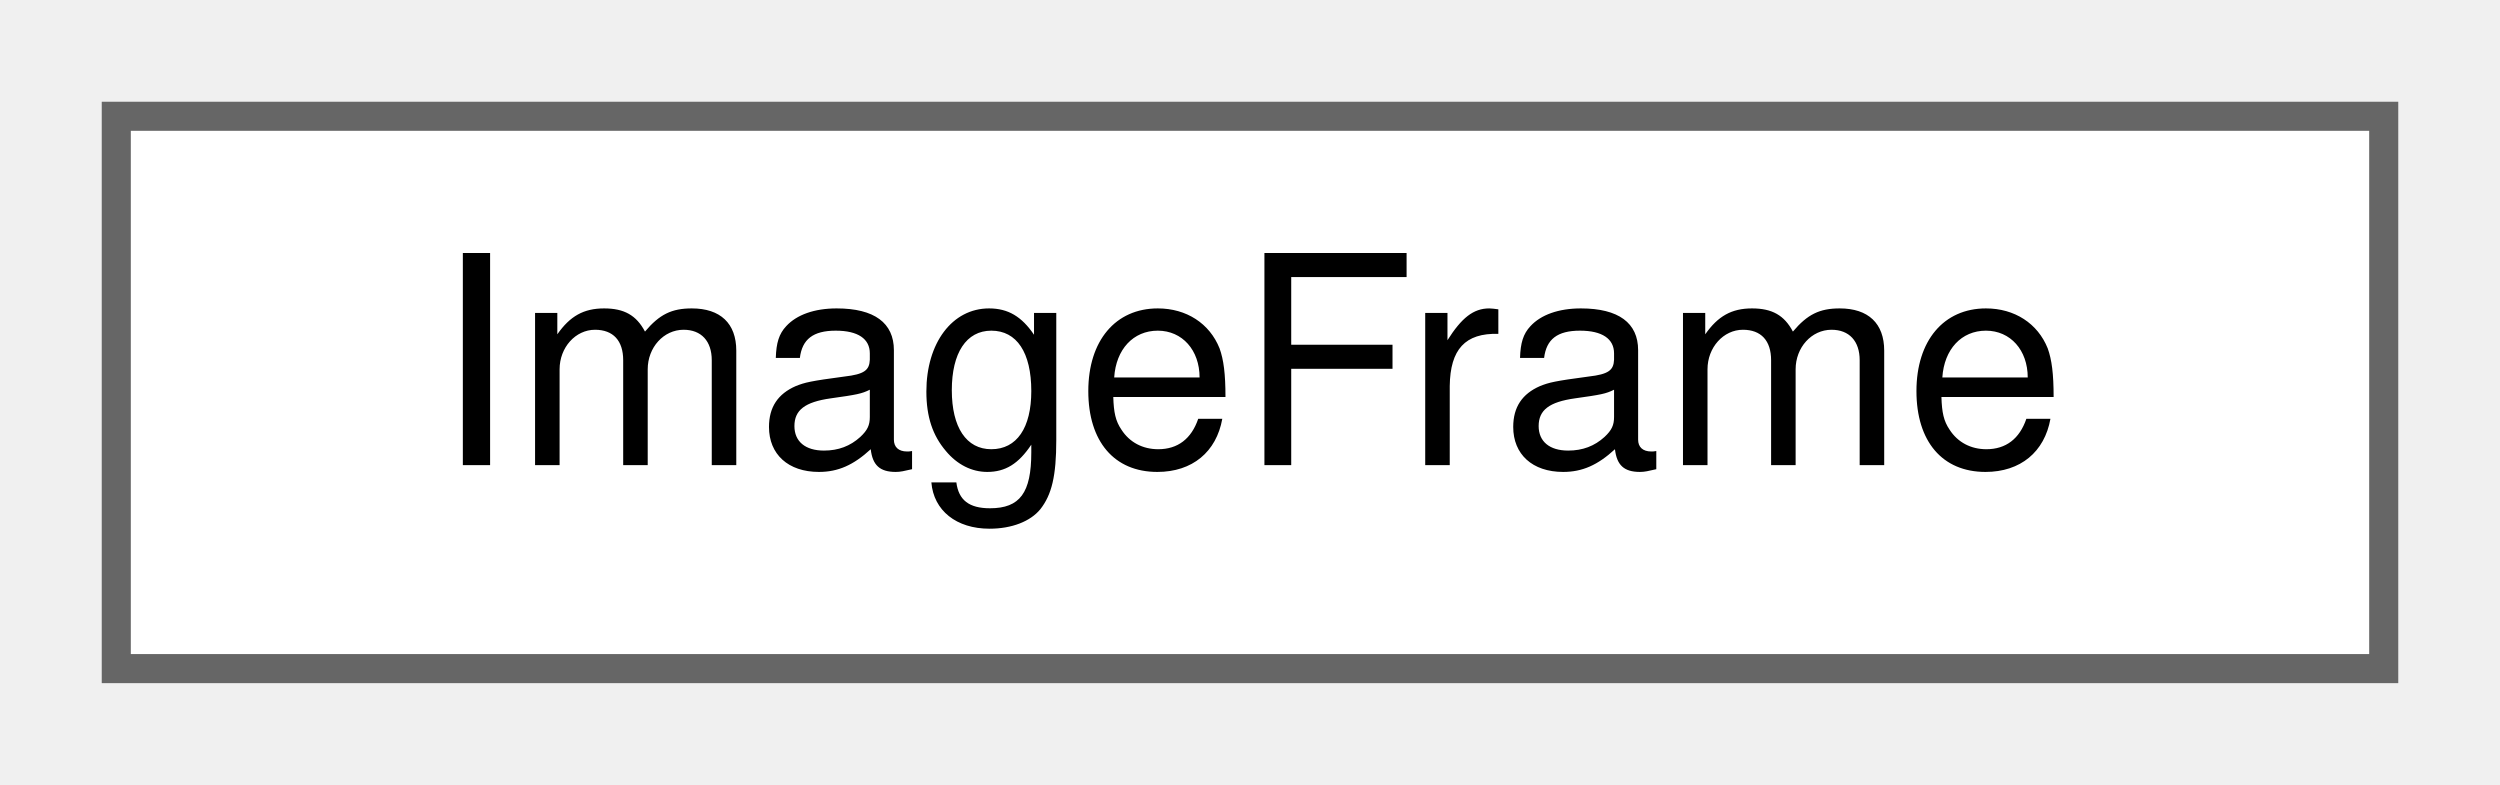
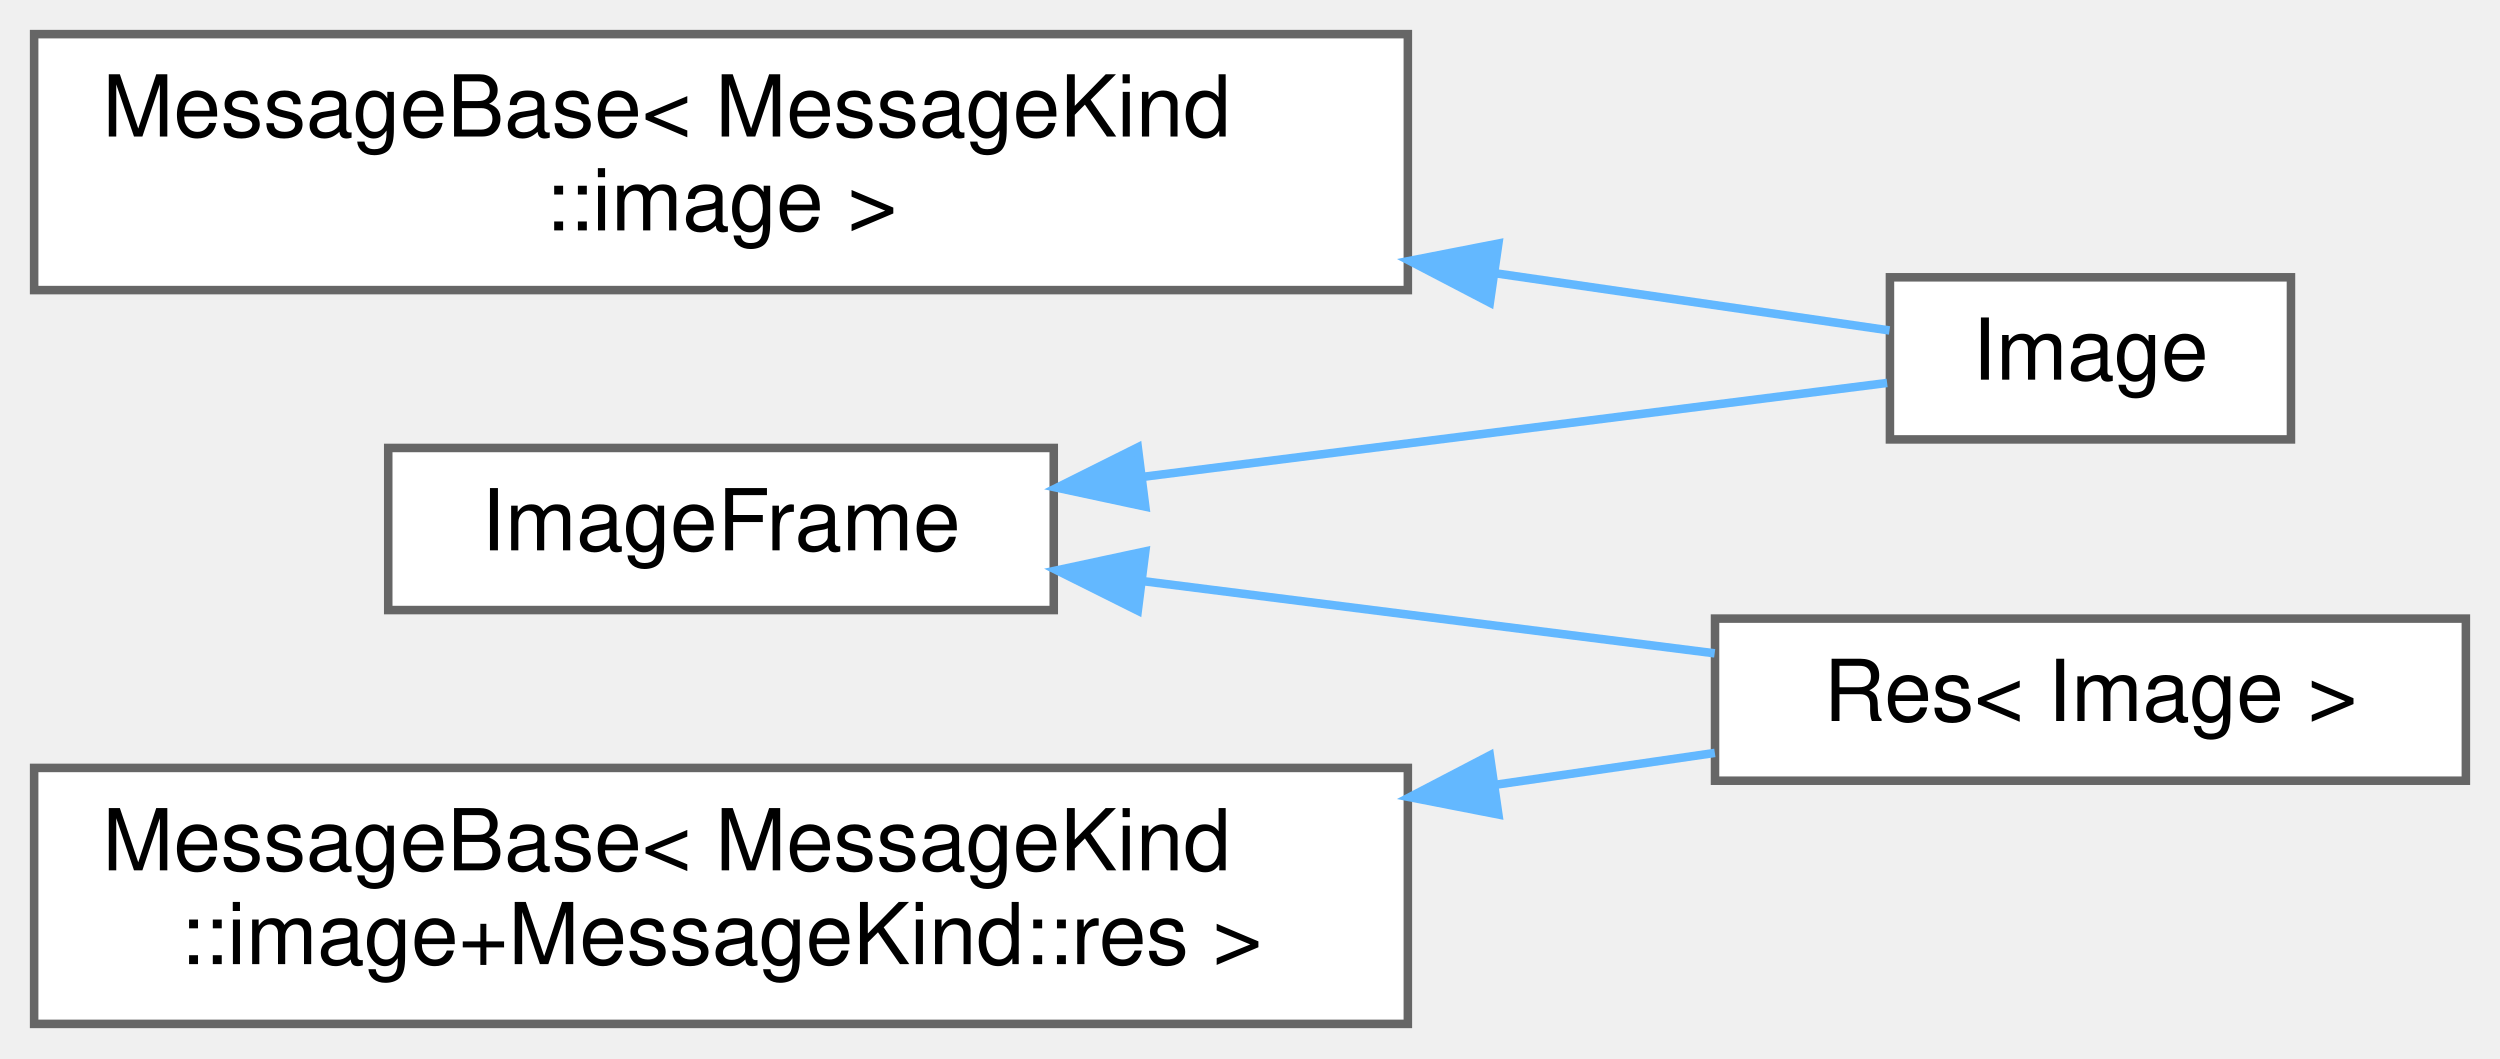
- <svg xmlns="http://www.w3.org/2000/svg" xmlns:xlink="http://www.w3.org/1999/xlink" width="86pt" height="27pt" viewBox="0.00 0.00 86.00 27.00">
-   <g id="graph0" class="graph" transform="scale(1 1) rotate(0) translate(4 23)">
+ <svg xmlns="http://www.w3.org/2000/svg" xmlns:xlink="http://www.w3.org/1999/xlink" width="293pt" height="124pt" viewBox="0.00 0.00 293.00 124.00">
+   <g id="graph0" class="graph" transform="scale(1 1) rotate(0) translate(4 120)">
    <g id="Node000000" class="node">
      <g id="a_Node000000">
-         <a xlink:href="classwebcface_1_1ImageFrame.html" target="_top" xlink:title="(ver1.3から追加) 画像データ">
-           <polygon fill="white" stroke="#666666" points="78,-19 0,-19 0,0 78,0 78,-19" />
-           <text text-anchor="middle" x="39" y="-7" font-family="Helvetica,sans-Serif" font-size="10.00">ImageFrame</text>
+         <a xlink:href="structwebcface_1_1message_1_1ImageFrame.html" target="_top" xlink:title=" ">
+           <polygon fill="white" stroke="#666666" points="119.5,-67.5 41.5,-67.5 41.5,-48.5 119.5,-48.5 119.5,-67.5" />
+           <text text-anchor="middle" x="80.5" y="-55.5" font-family="Helvetica,sans-Serif" font-size="10.00">ImageFrame</text>
+         </a>
+       </g>
+     </g>
+     <g id="Node000001" class="node">
+       <g id="a_Node000001">
+         <a xlink:href="structwebcface_1_1message_1_1Image.html" target="_top" xlink:title=" ">
+           <polygon fill="white" stroke="#666666" points="264.5,-87.5 217.5,-87.5 217.5,-68.5 264.5,-68.5 264.5,-87.5" />
+           <text text-anchor="middle" x="241" y="-75.5" font-family="Helvetica,sans-Serif" font-size="10.00">Image</text>
+         </a>
+       </g>
+     </g>
+     <g id="edge39_Node000000_Node000001" class="edge">
+       <g id="a_edge39_Node000000_Node000001">
+         <a xlink:title=" ">
+           <path fill="none" stroke="#63b8ff" d="M129.83,-64.1C158.86,-67.76 194.45,-72.25 217.17,-75.12" />
+           <polygon fill="#63b8ff" stroke="#63b8ff" points="130.23,-60.62 119.87,-62.84 129.35,-67.57 130.23,-60.62" />
+         </a>
+       </g>
+     </g>
+     <g id="Node000003" class="node">
+       <g id="a_Node000003">
+         <a xlink:href="structwebcface_1_1message_1_1Res_3_01Image_01_4.html" target="_top" xlink:title=" ">
+           <polygon fill="white" stroke="#666666" points="285,-47.5 197,-47.5 197,-28.5 285,-28.5 285,-47.5" />
+           <text text-anchor="middle" x="241" y="-35.5" font-family="Helvetica,sans-Serif" font-size="10.00">Res&lt; Image &gt;</text>
+         </a>
+       </g>
+     </g>
+     <g id="edge40_Node000000_Node000003" class="edge">
+       <g id="a_edge40_Node000000_Node000003">
+         <a xlink:title=" ">
+           <path fill="none" stroke="#63b8ff" d="M130.04,-51.88C151.39,-49.18 176.27,-46.04 196.96,-43.43" />
+           <polygon fill="#63b8ff" stroke="#63b8ff" points="129.35,-48.43 119.87,-53.16 130.23,-55.38 129.35,-48.43" />
+         </a>
+       </g>
+     </g>
+     <g id="Node000002" class="node">
+       <g id="a_Node000002">
+         <a xlink:href="structwebcface_1_1message_1_1MessageBase.html" target="_top" xlink:title=" ">
+           <polygon fill="white" stroke="#666666" points="161,-116 0,-116 0,-86 161,-86 161,-116" />
+           <text text-anchor="start" x="8" y="-104" font-family="Helvetica,sans-Serif" font-size="10.00">MessageBase&lt; MessageKind</text>
+           <text text-anchor="middle" x="80.5" y="-93" font-family="Helvetica,sans-Serif" font-size="10.00">::image &gt;</text>
+         </a>
+       </g>
+     </g>
+     <g id="edge41_Node000002_Node000001" class="edge">
+       <g id="a_edge41_Node000002_Node000001">
+         <a xlink:title=" ">
+           <path fill="none" stroke="#63b8ff" d="M171.35,-87.96C188.49,-85.48 204.95,-83.09 217.45,-81.27" />
+           <polygon fill="#63b8ff" stroke="#63b8ff" points="170.61,-84.53 161.21,-89.43 171.61,-91.46 170.61,-84.53" />
+         </a>
+       </g>
+     </g>
+     <g id="Node000004" class="node">
+       <g id="a_Node000004">
+         <a xlink:href="structwebcface_1_1message_1_1MessageBase.html" target="_top" xlink:title=" ">
+           <polygon fill="white" stroke="#666666" points="161,-30 0,-30 0,0 161,0 161,-30" />
+           <text text-anchor="start" x="8" y="-18" font-family="Helvetica,sans-Serif" font-size="10.00">MessageBase&lt; MessageKind</text>
+           <text text-anchor="middle" x="80.5" y="-7" font-family="Helvetica,sans-Serif" font-size="10.00">::image+MessageKind::res &gt;</text>
+         </a>
+       </g>
+     </g>
+     <g id="edge42_Node000004_Node000003" class="edge">
+       <g id="a_edge42_Node000004_Node000003">
+         <a xlink:title=" ">
+           <path fill="none" stroke="#63b8ff" d="M171.3,-28.03C180.2,-29.32 188.91,-30.59 196.98,-31.76" />
+           <polygon fill="#63b8ff" stroke="#63b8ff" points="171.61,-24.54 161.21,-26.57 170.61,-31.47 171.61,-24.54" />
        </a>
      </g>
    </g>
  </g>
</svg>
